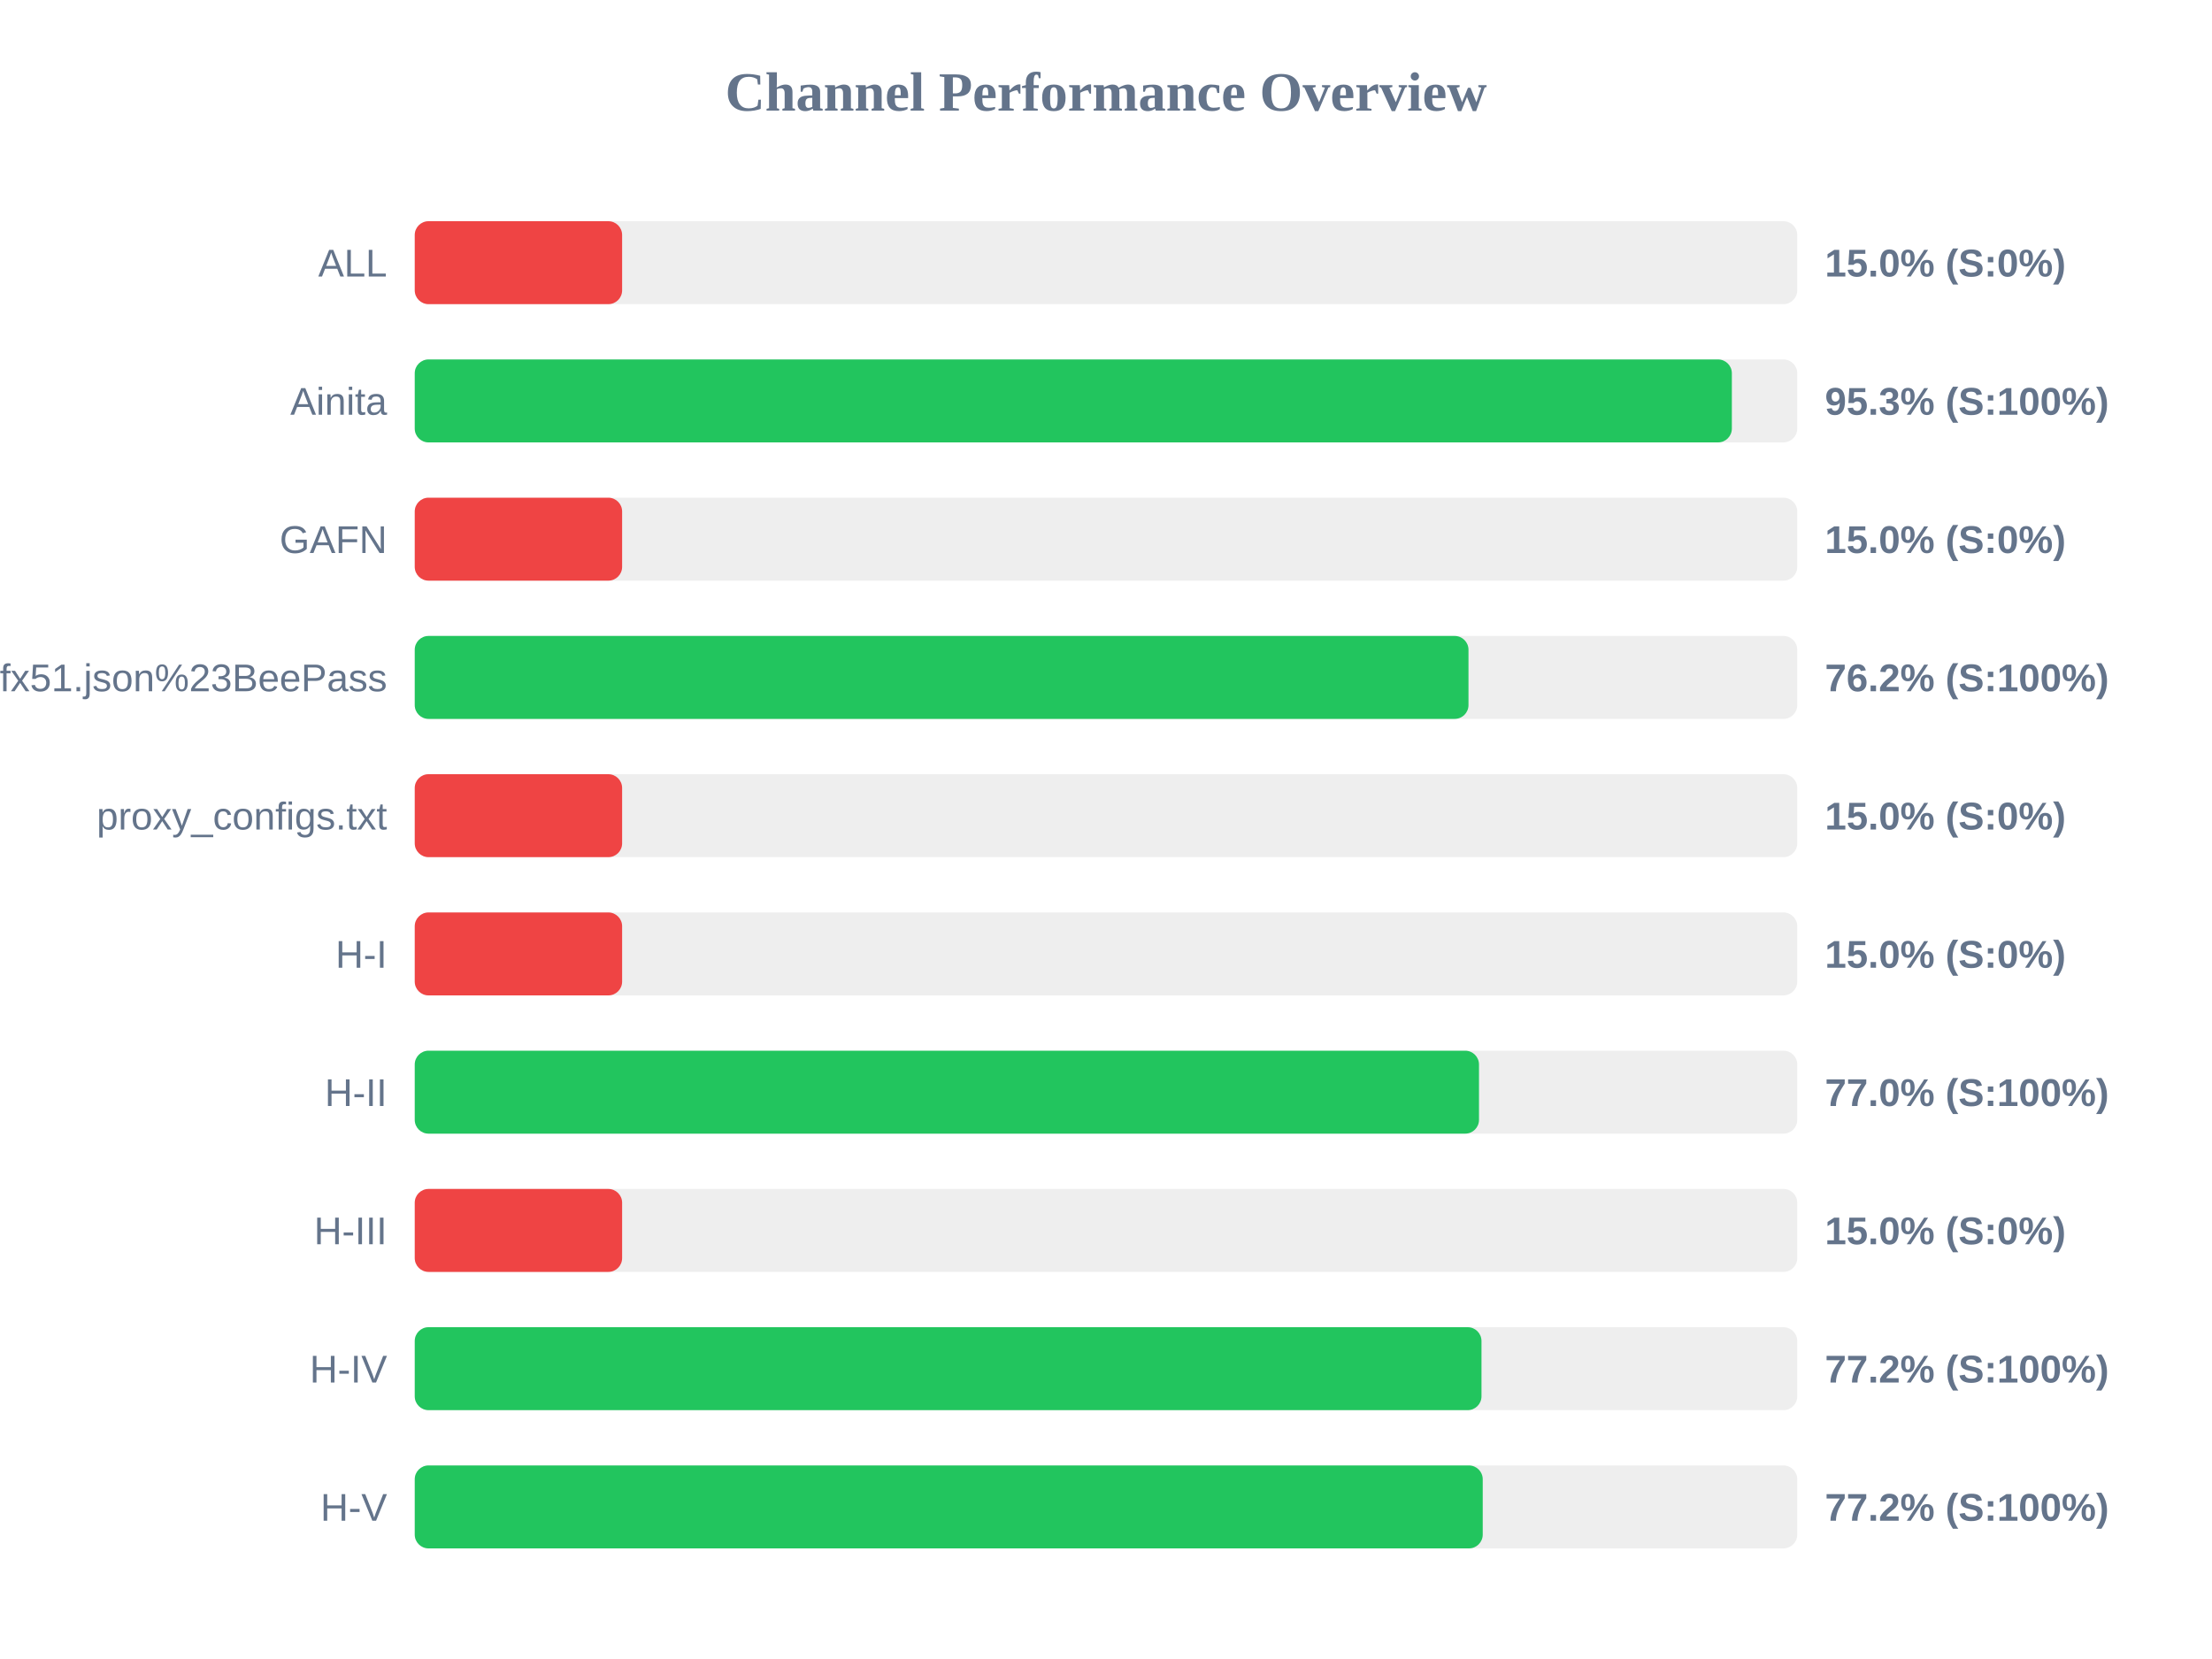
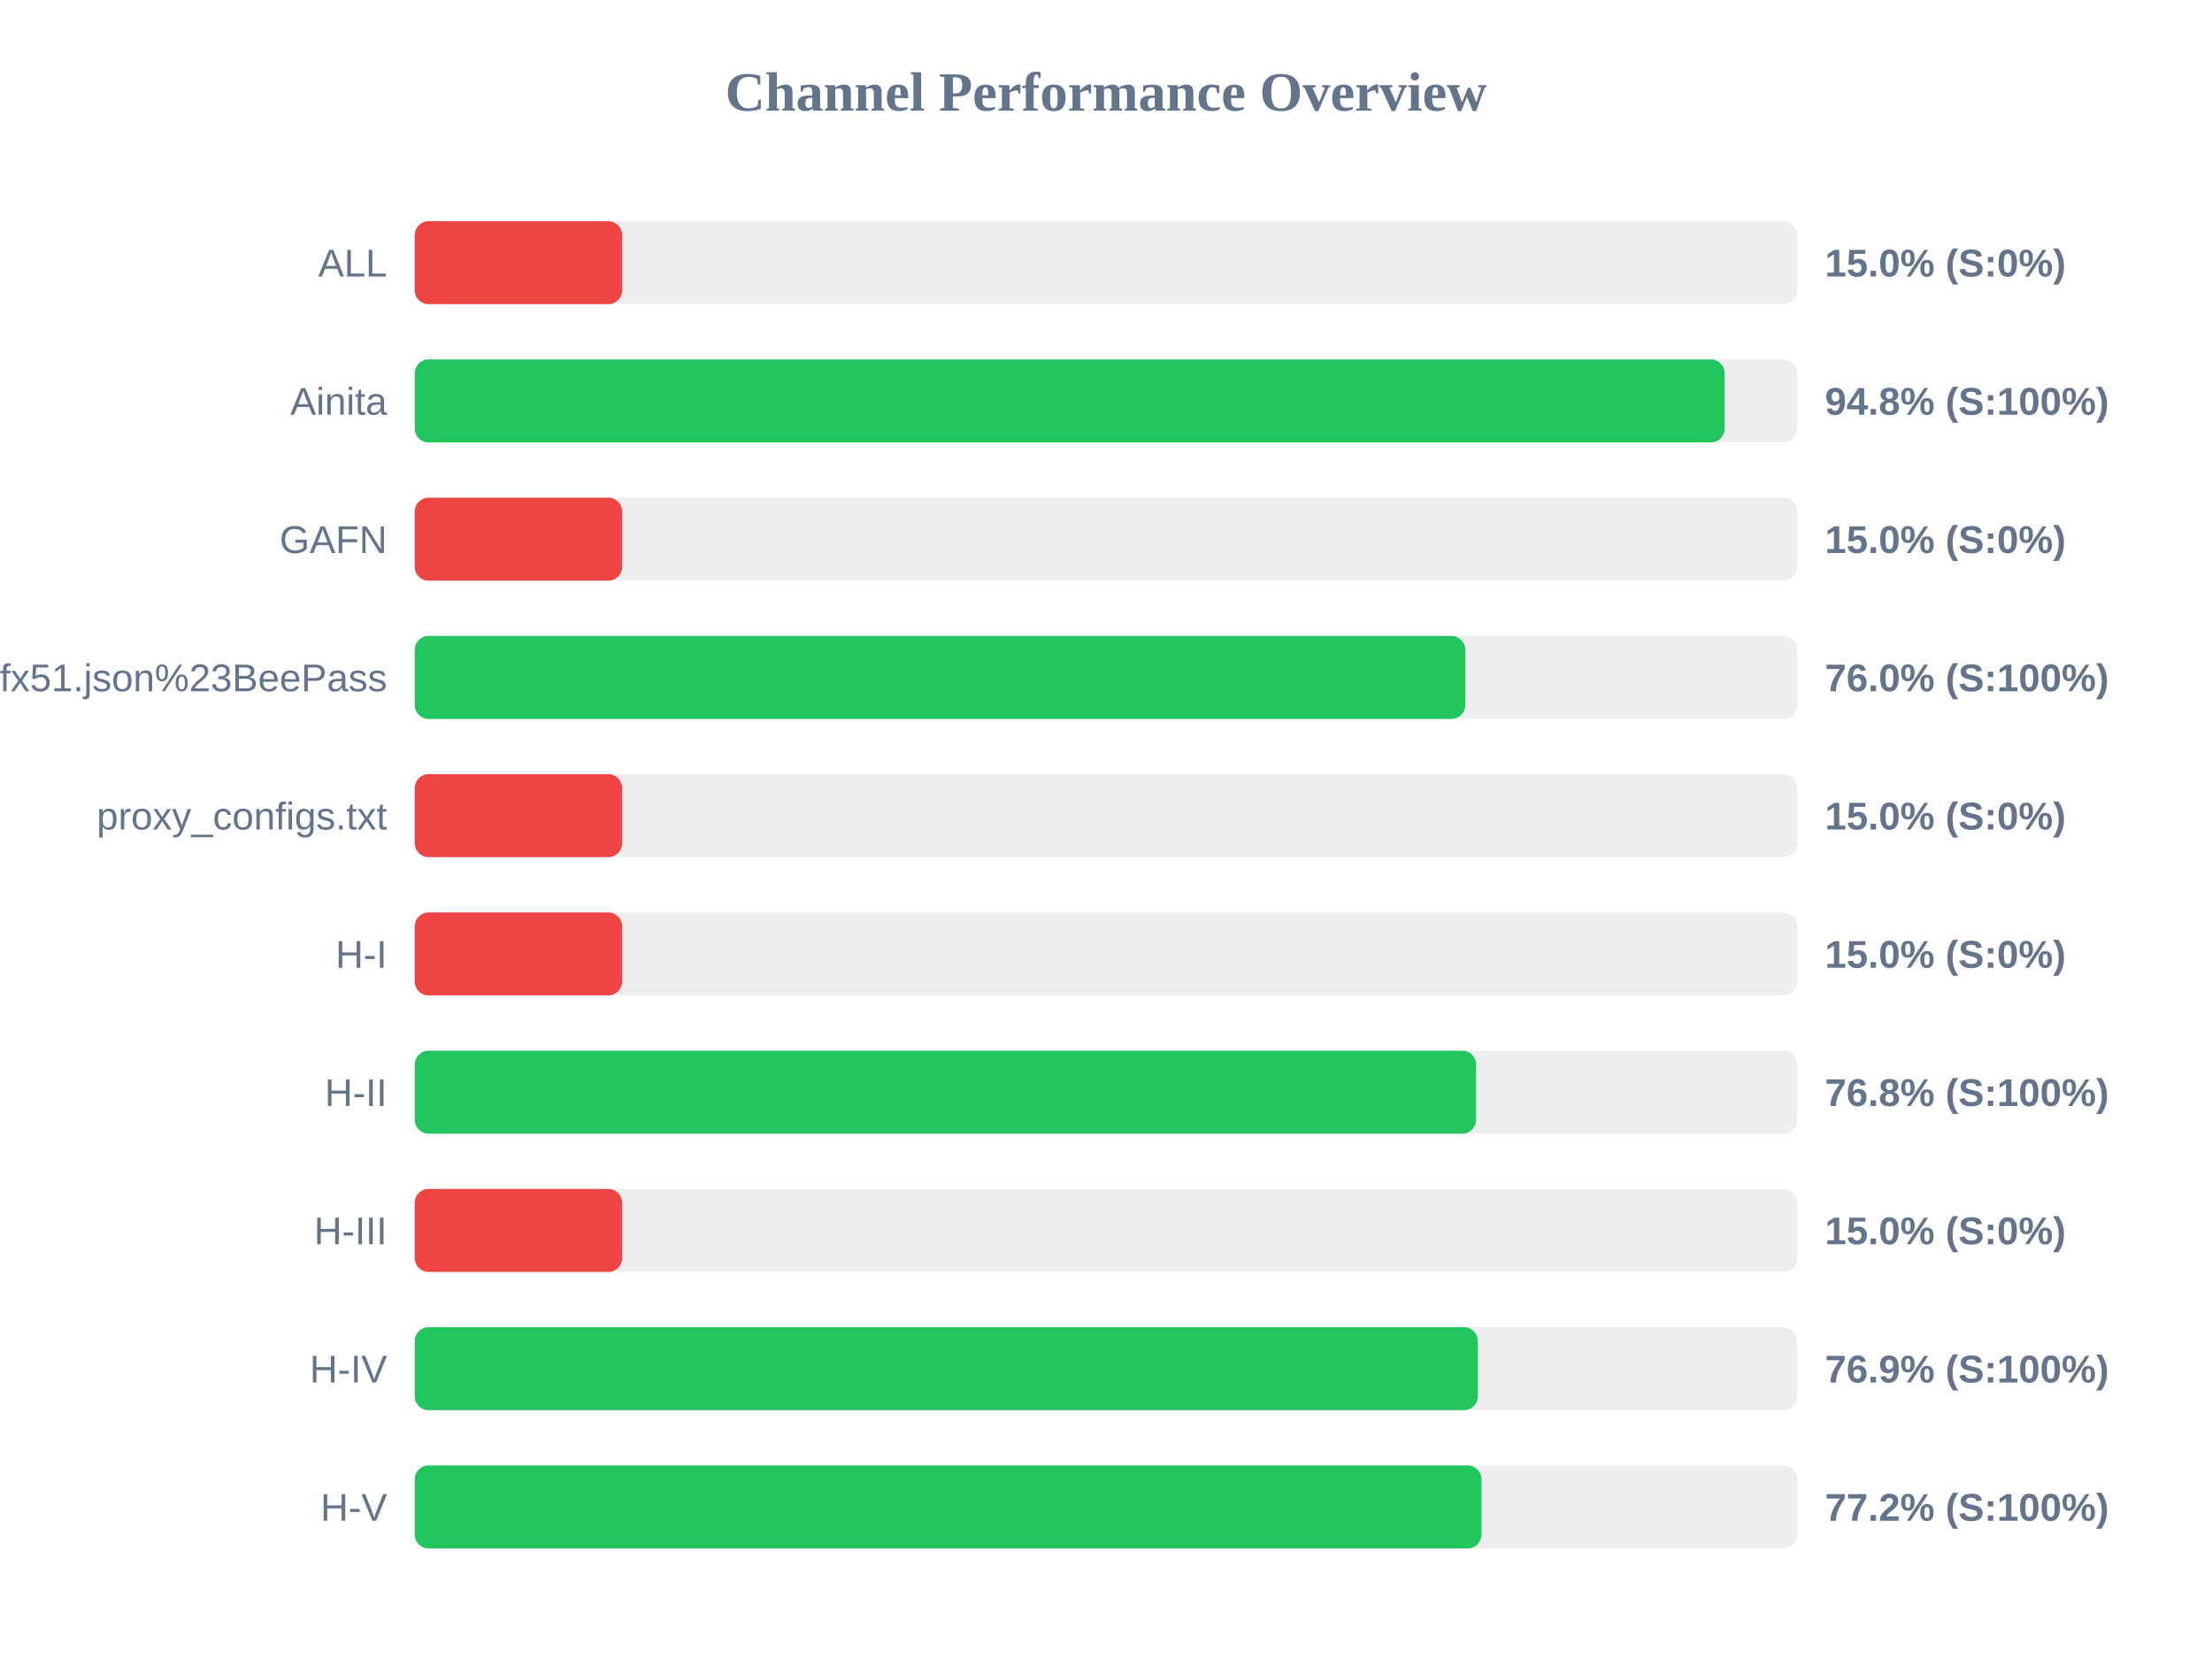
<svg xmlns="http://www.w3.org/2000/svg" width="800" height="600" version="1.1">
  <style>
        .row { font: 14px Arial; fill: #64748b; }
        .score { font: bold 14px Arial; fill: #64748b; }
    </style>
  <text x="400" y="40" text-anchor="middle" font-size="20px" font-weight="bold" fill="#64748b">Channel Performance Overview</text>
  <rect x="150" y="80" width="500" height="30" fill="#eee" rx="5" />
  <rect x="150" y="80" width="75.0" height="30" fill="#ef4444" rx="5" />
  <text x="140" y="100" text-anchor="end" class="row">ALL</text>
  <text x="660" y="100" text-anchor="start" class="score">15.0% (S:0%)</text>
  <rect x="150" y="130" width="500" height="30" fill="#eee" rx="5" />
-   <rect x="150" y="130" width="476.35" height="30" fill="#22c55e" rx="5" />
+   <rect x="150" y="130" width="473.75" height="30" fill="#22c55e" rx="5" />
  <text x="140" y="150" text-anchor="end" class="row">Ainita</text>
-   <text x="660" y="150" text-anchor="start" class="score">95.3% (S:100%)</text>
+   <text x="660" y="150" text-anchor="start" class="score">94.8% (S:100%)</text>
  <rect x="150" y="180" width="500" height="30" fill="#eee" rx="5" />
  <rect x="150" y="180" width="75.0" height="30" fill="#ef4444" rx="5" />
  <text x="140" y="200" text-anchor="end" class="row">GAFN</text>
  <text x="660" y="200" text-anchor="start" class="score">15.0% (S:0%)</text>
  <rect x="150" y="230" width="500" height="30" fill="#eee" rx="5" />
-   <rect x="150" y="230" width="381.1" height="30" fill="#22c55e" rx="5" />
+   <rect x="150" y="230" width="379.95" height="30" fill="#22c55e" rx="5" />
  <text x="140" y="250" text-anchor="end" class="row">sub?s=ssconf%3A%2F%2Fs3.amazonaws.com%2Fbeedynconprd%2Fzf38bv6oxi1nv3wfkpmxyfl8yj5fargza3foantoalu16vznl0ckxx7bgf1ufx51.json%23BeePass</text>
-   <text x="660" y="250" text-anchor="start" class="score">76.2% (S:100%)</text>
+   <text x="660" y="250" text-anchor="start" class="score">76.0% (S:100%)</text>
  <rect x="150" y="280" width="500" height="30" fill="#eee" rx="5" />
  <rect x="150" y="280" width="75.0" height="30" fill="#ef4444" rx="5" />
  <text x="140" y="300" text-anchor="end" class="row">proxy_configs.txt</text>
  <text x="660" y="300" text-anchor="start" class="score">15.0% (S:0%)</text>
  <rect x="150" y="330" width="500" height="30" fill="#eee" rx="5" />
  <rect x="150" y="330" width="75.0" height="30" fill="#ef4444" rx="5" />
  <text x="140" y="350" text-anchor="end" class="row">H-I</text>
  <text x="660" y="350" text-anchor="start" class="score">15.0% (S:0%)</text>
  <rect x="150" y="380" width="500" height="30" fill="#eee" rx="5" />
-   <rect x="150" y="380" width="384.9" height="30" fill="#22c55e" rx="5" />
+   <rect x="150" y="380" width="383.85" height="30" fill="#22c55e" rx="5" />
  <text x="140" y="400" text-anchor="end" class="row">H-II</text>
-   <text x="660" y="400" text-anchor="start" class="score">77.0% (S:100%)</text>
+   <text x="660" y="400" text-anchor="start" class="score">76.8% (S:100%)</text>
  <rect x="150" y="430" width="500" height="30" fill="#eee" rx="5" />
  <rect x="150" y="430" width="75.0" height="30" fill="#ef4444" rx="5" />
  <text x="140" y="450" text-anchor="end" class="row">H-III</text>
  <text x="660" y="450" text-anchor="start" class="score">15.0% (S:0%)</text>
  <rect x="150" y="480" width="500" height="30" fill="#eee" rx="5" />
-   <rect x="150" y="480" width="385.8" height="30" fill="#22c55e" rx="5" />
+   <rect x="150" y="480" width="384.5" height="30" fill="#22c55e" rx="5" />
  <text x="140" y="500" text-anchor="end" class="row">H-IV</text>
-   <text x="660" y="500" text-anchor="start" class="score">77.2% (S:100%)</text>
+   <text x="660" y="500" text-anchor="start" class="score">76.9% (S:100%)</text>
  <rect x="150" y="530" width="500" height="30" fill="#eee" rx="5" />
-   <rect x="150" y="530" width="386.25" height="30" fill="#22c55e" rx="5" />
+   <rect x="150" y="530" width="385.8" height="30" fill="#22c55e" rx="5" />
  <text x="140" y="550" text-anchor="end" class="row">H-V</text>
  <text x="660" y="550" text-anchor="start" class="score">77.2% (S:100%)</text>
</svg>
